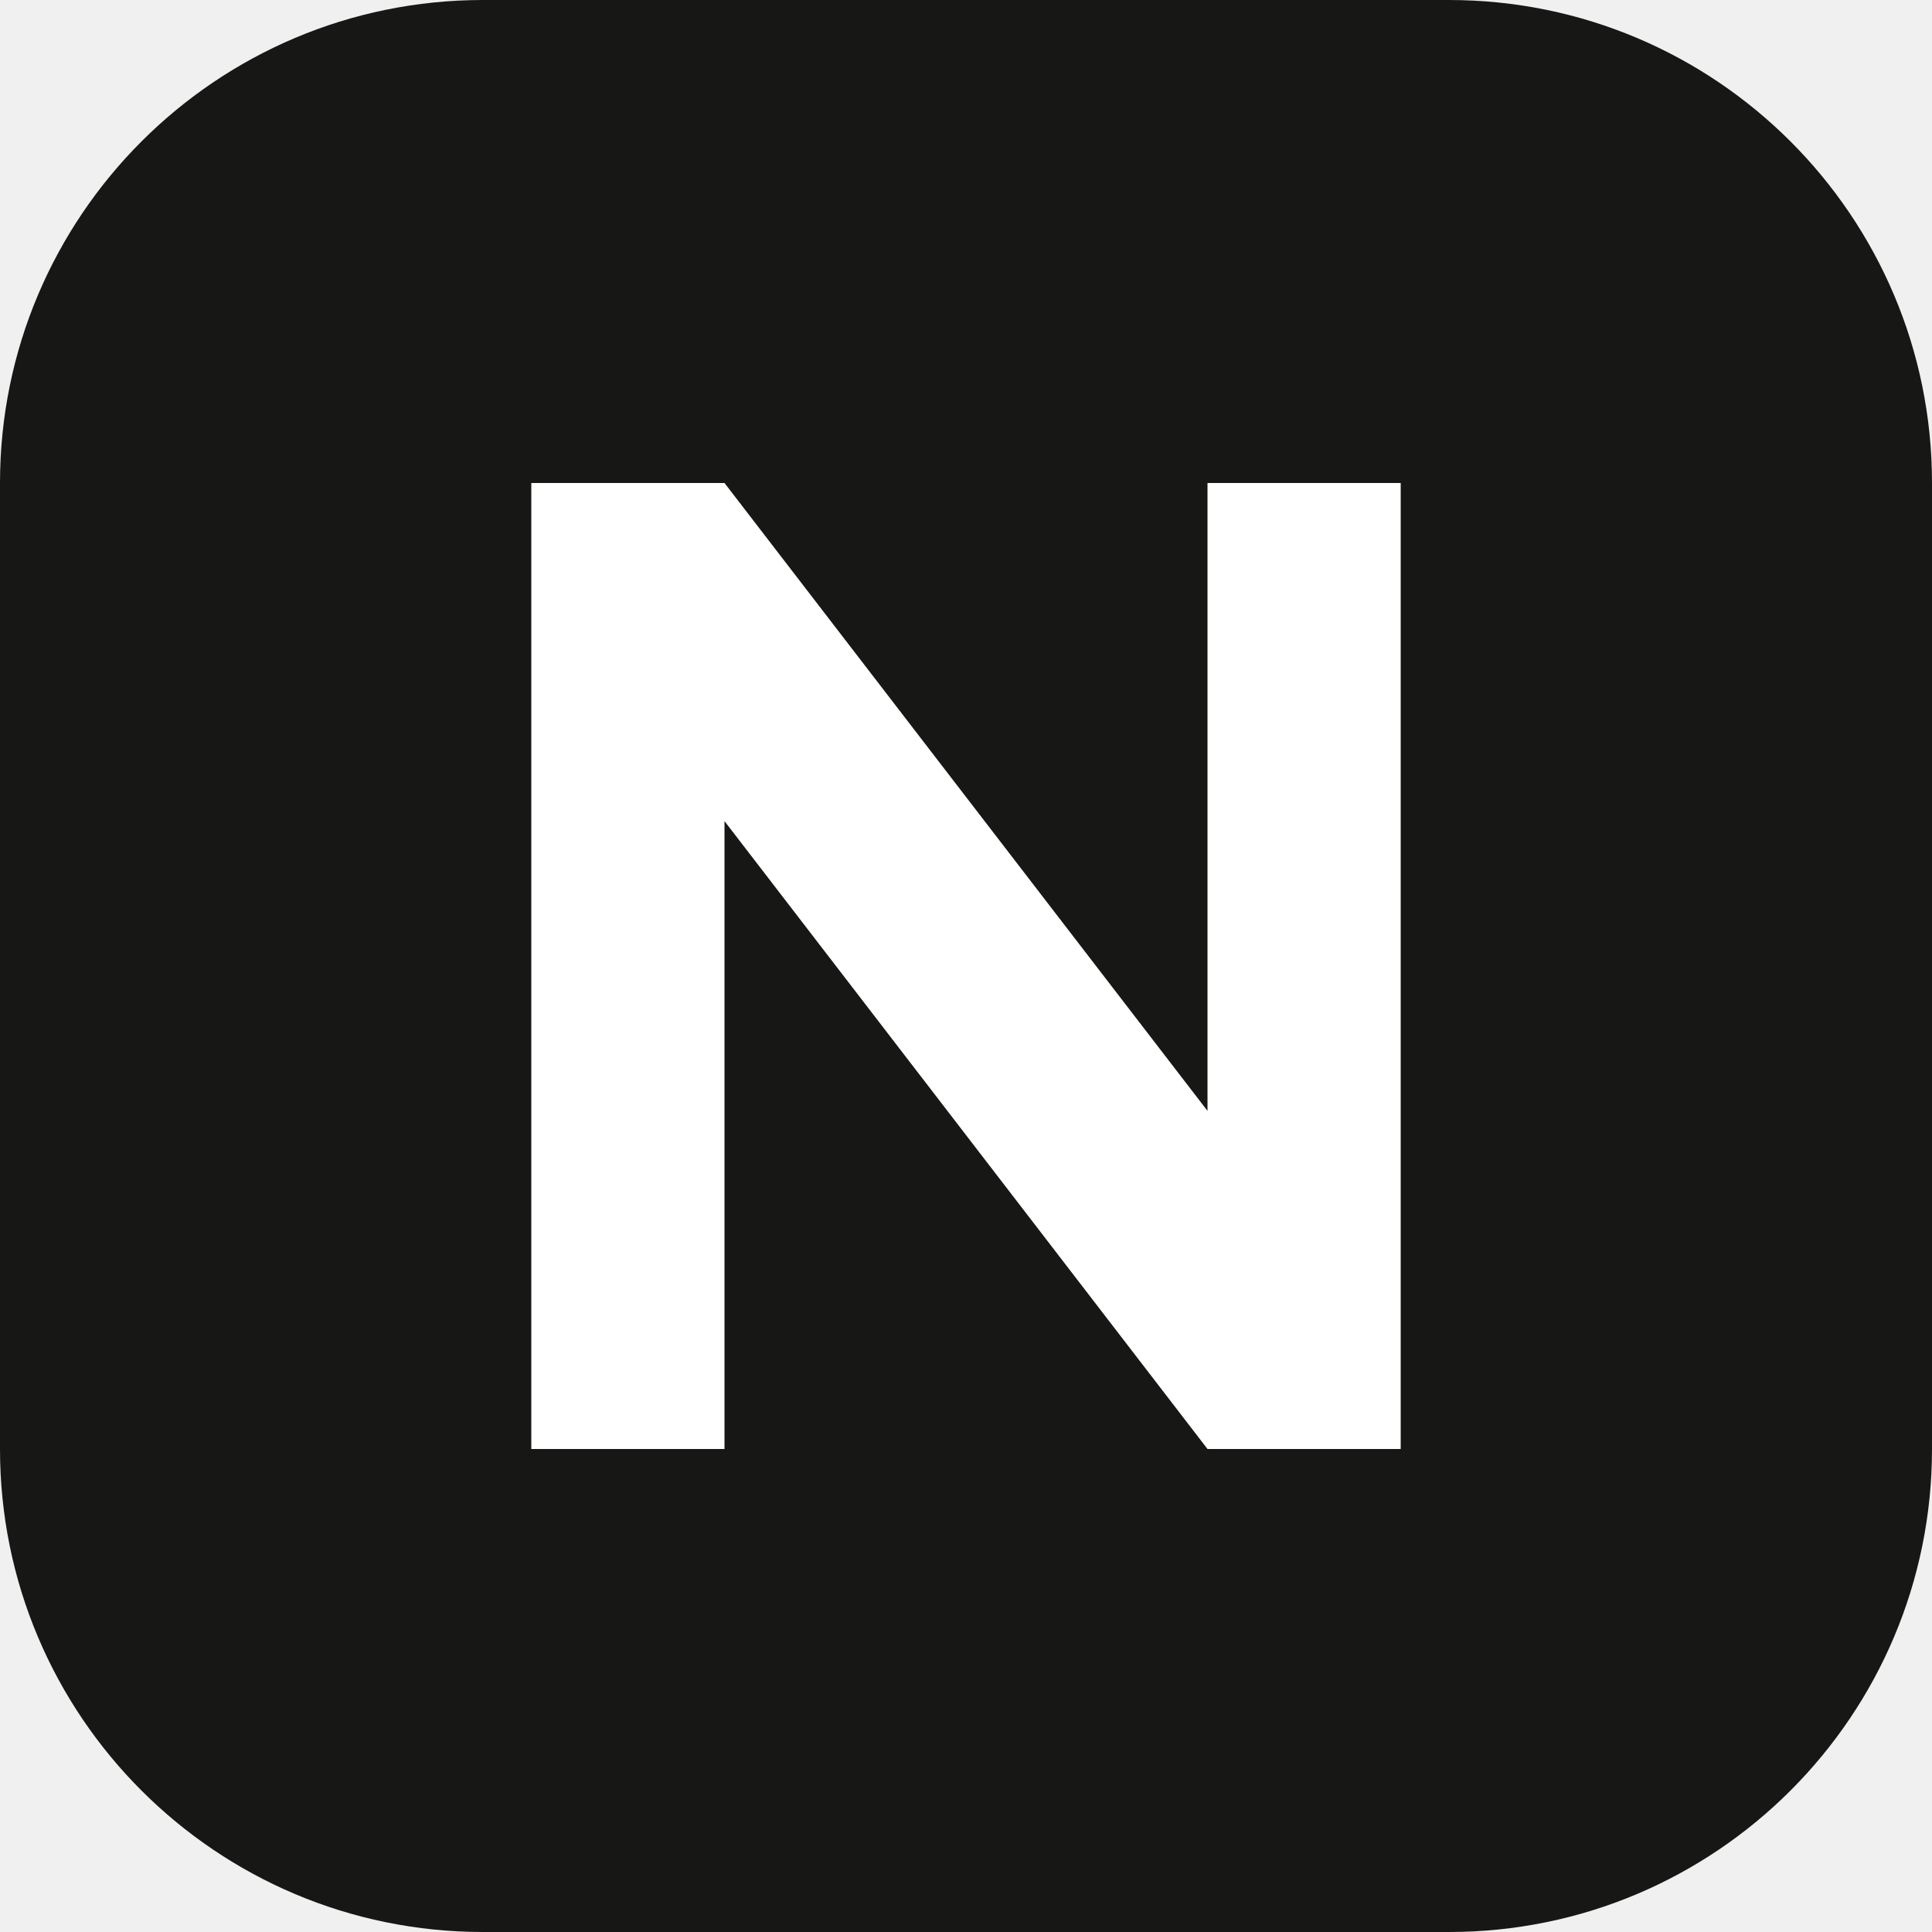
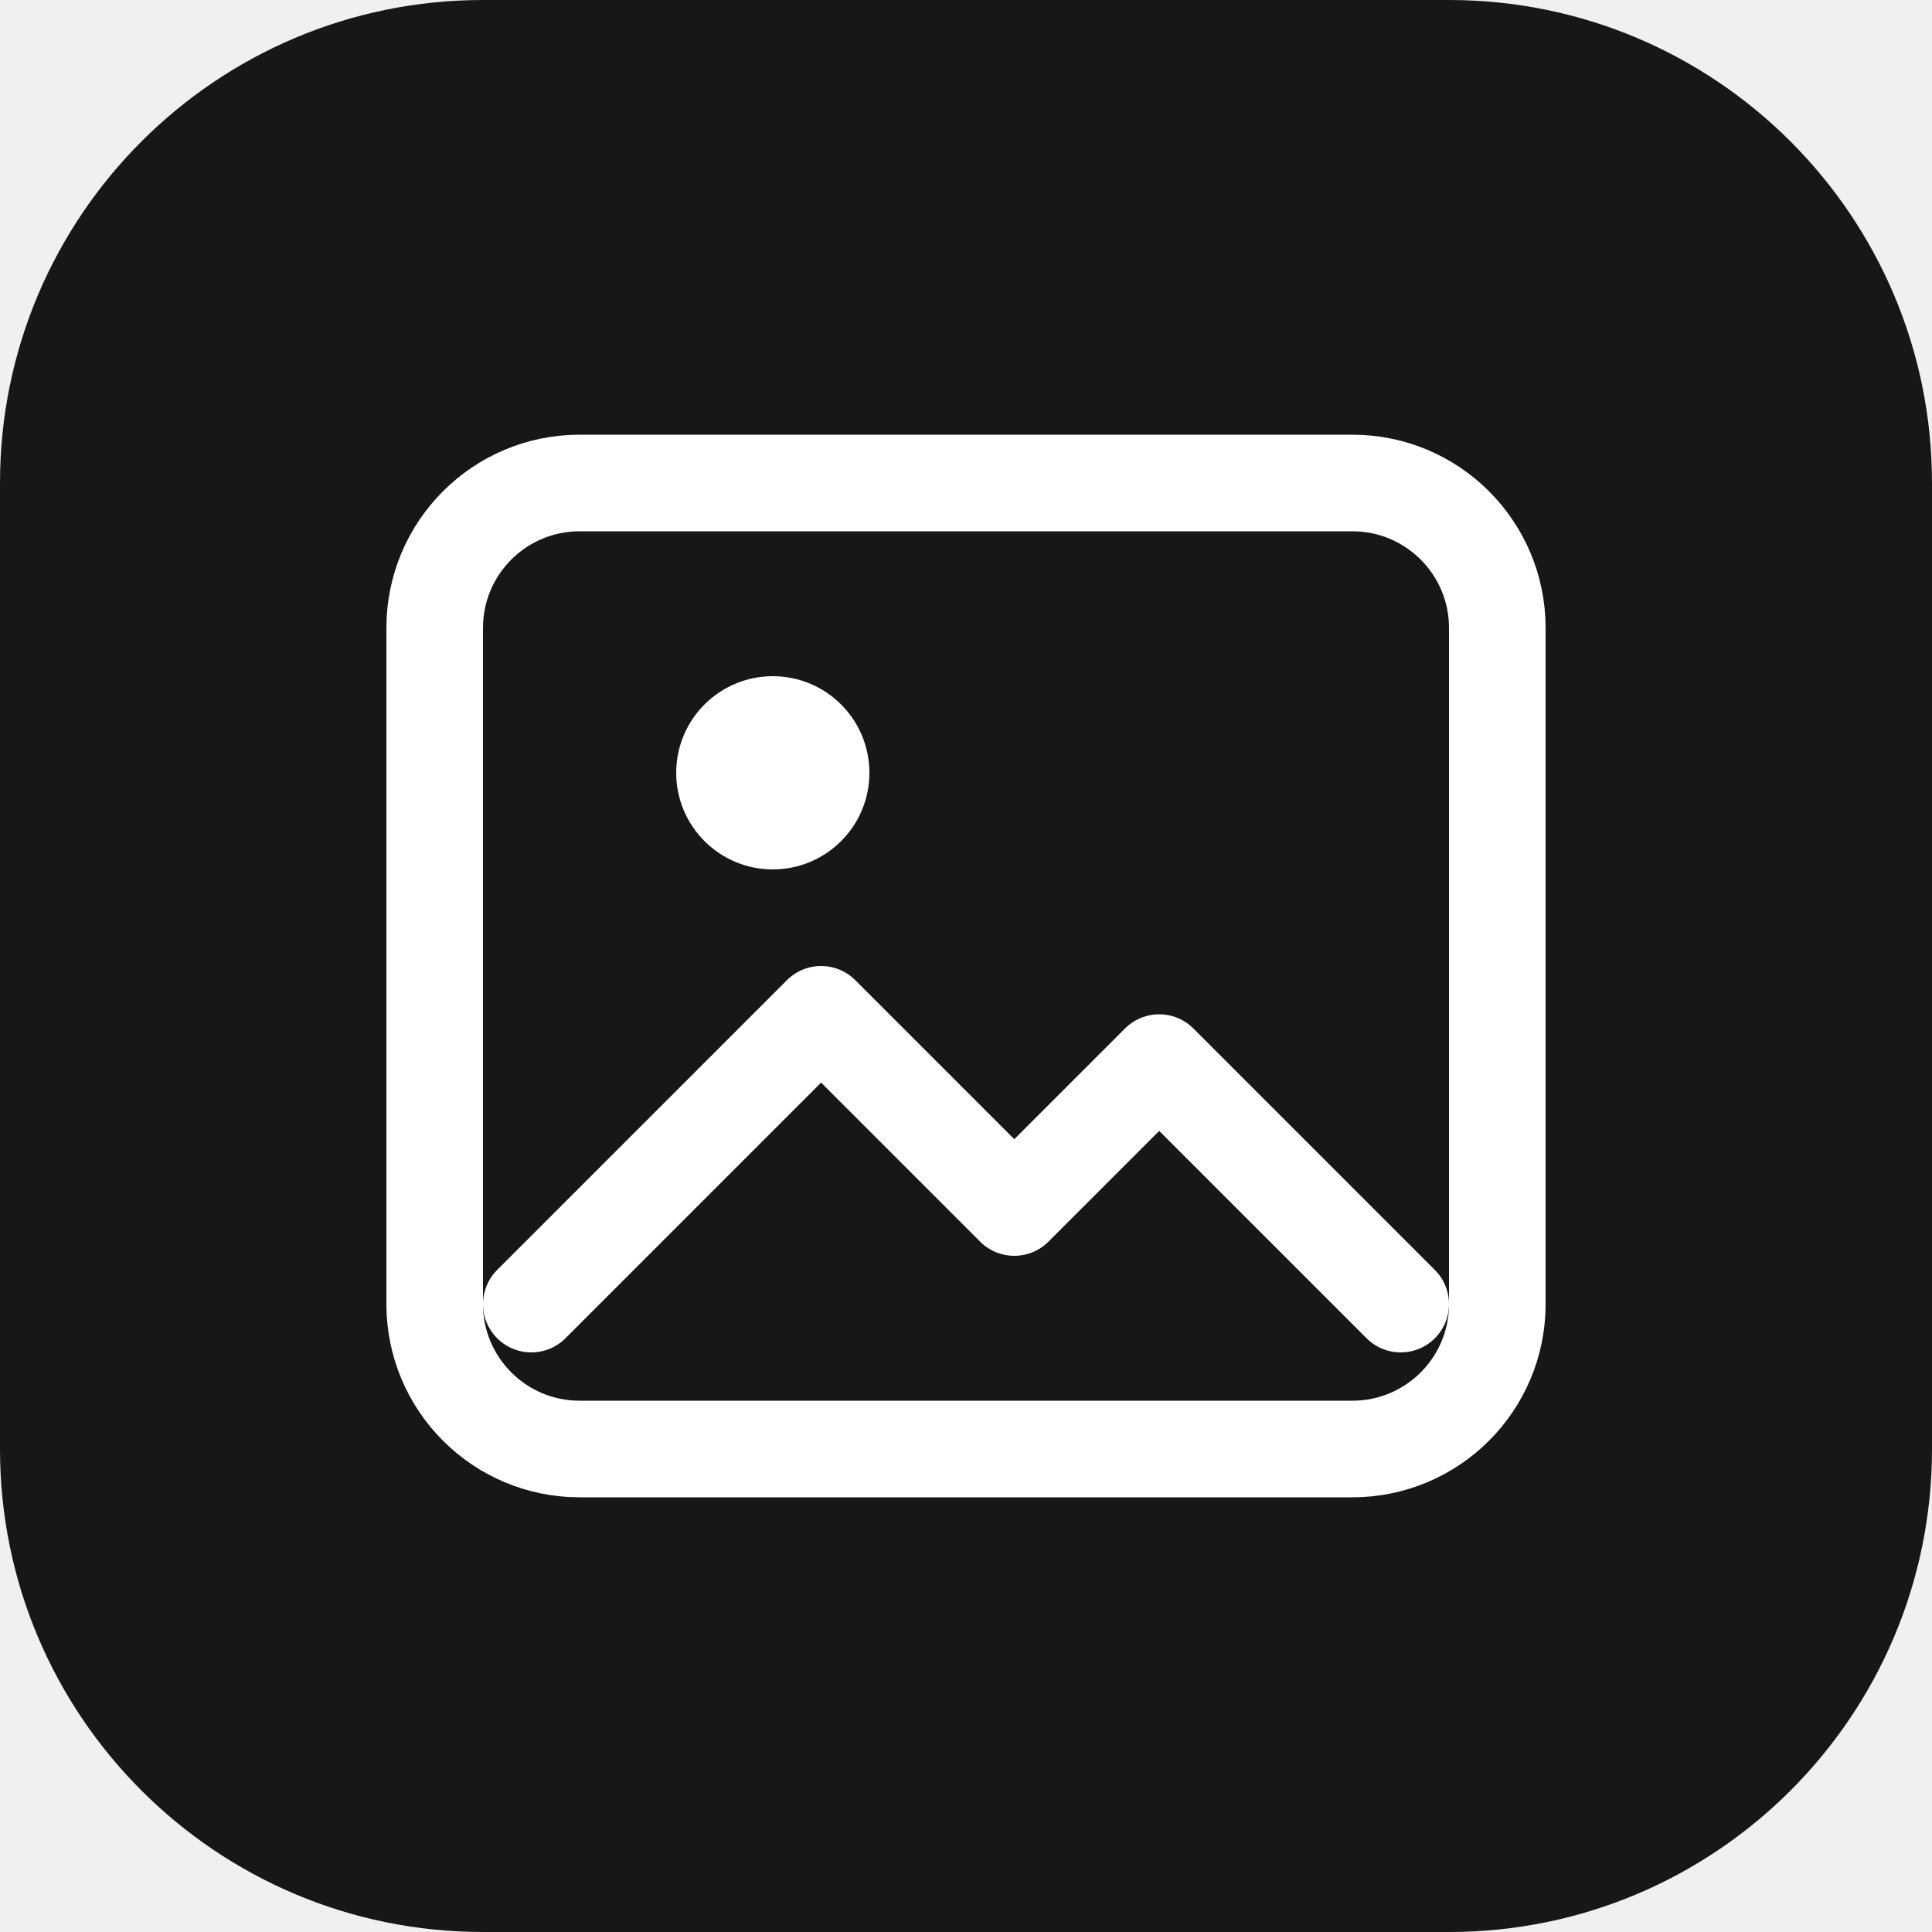
<svg xmlns="http://www.w3.org/2000/svg" viewBox="0 0 40 40">
  <rect width="40" height="40" rx="10" fill="#171815" />
-   <path d="M11 30V10h4l10 13V10h4v20h-4L15 17v13z" fill="#fff" />
+   <rect x="9" y="10" width="22" height="20" rx="3" fill="none" stroke="#fff" stroke-width="2" />
+   <circle cx="16" cy="16" r="2" fill="#fff" />
+   <path d="m11 27 6-6 4 4 3-3 5 5" fill="none" stroke="#fff" stroke-linecap="round" stroke-linejoin="round" stroke-width="2" />
</svg>
